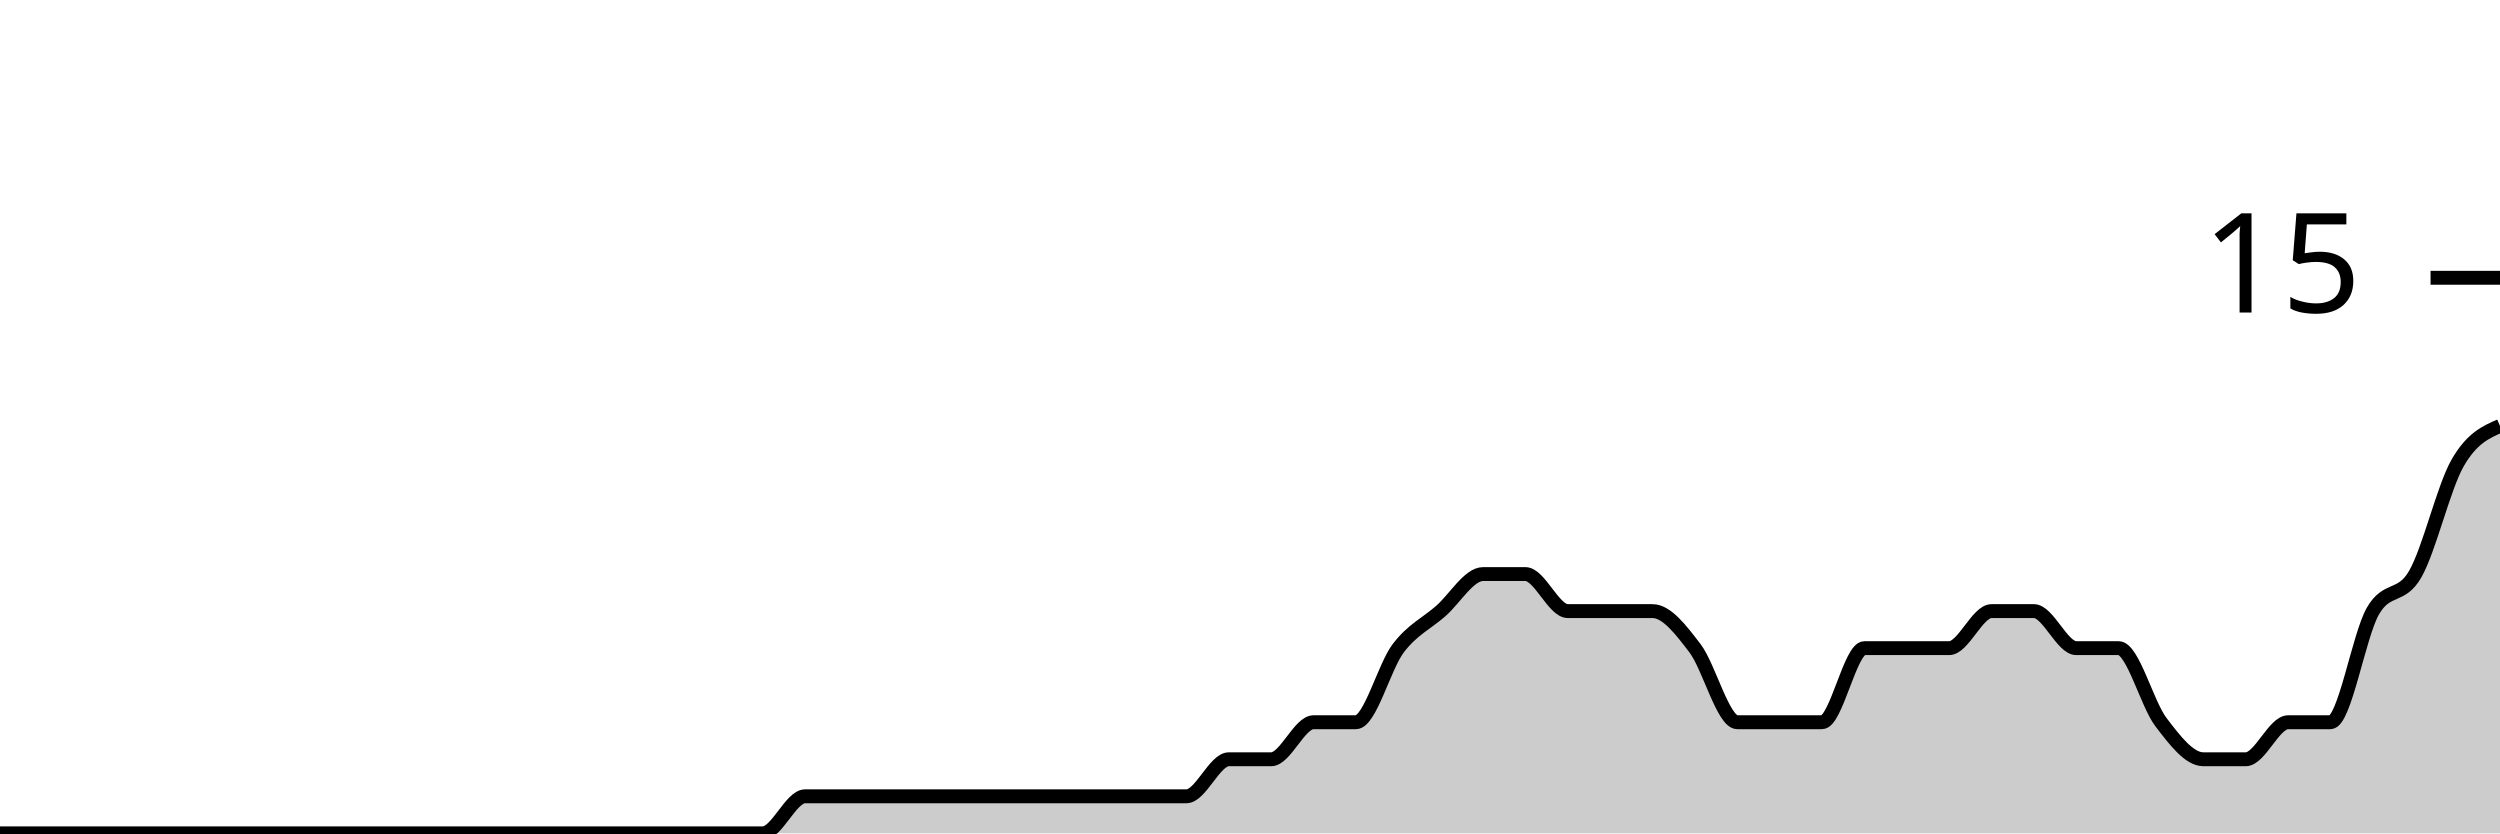
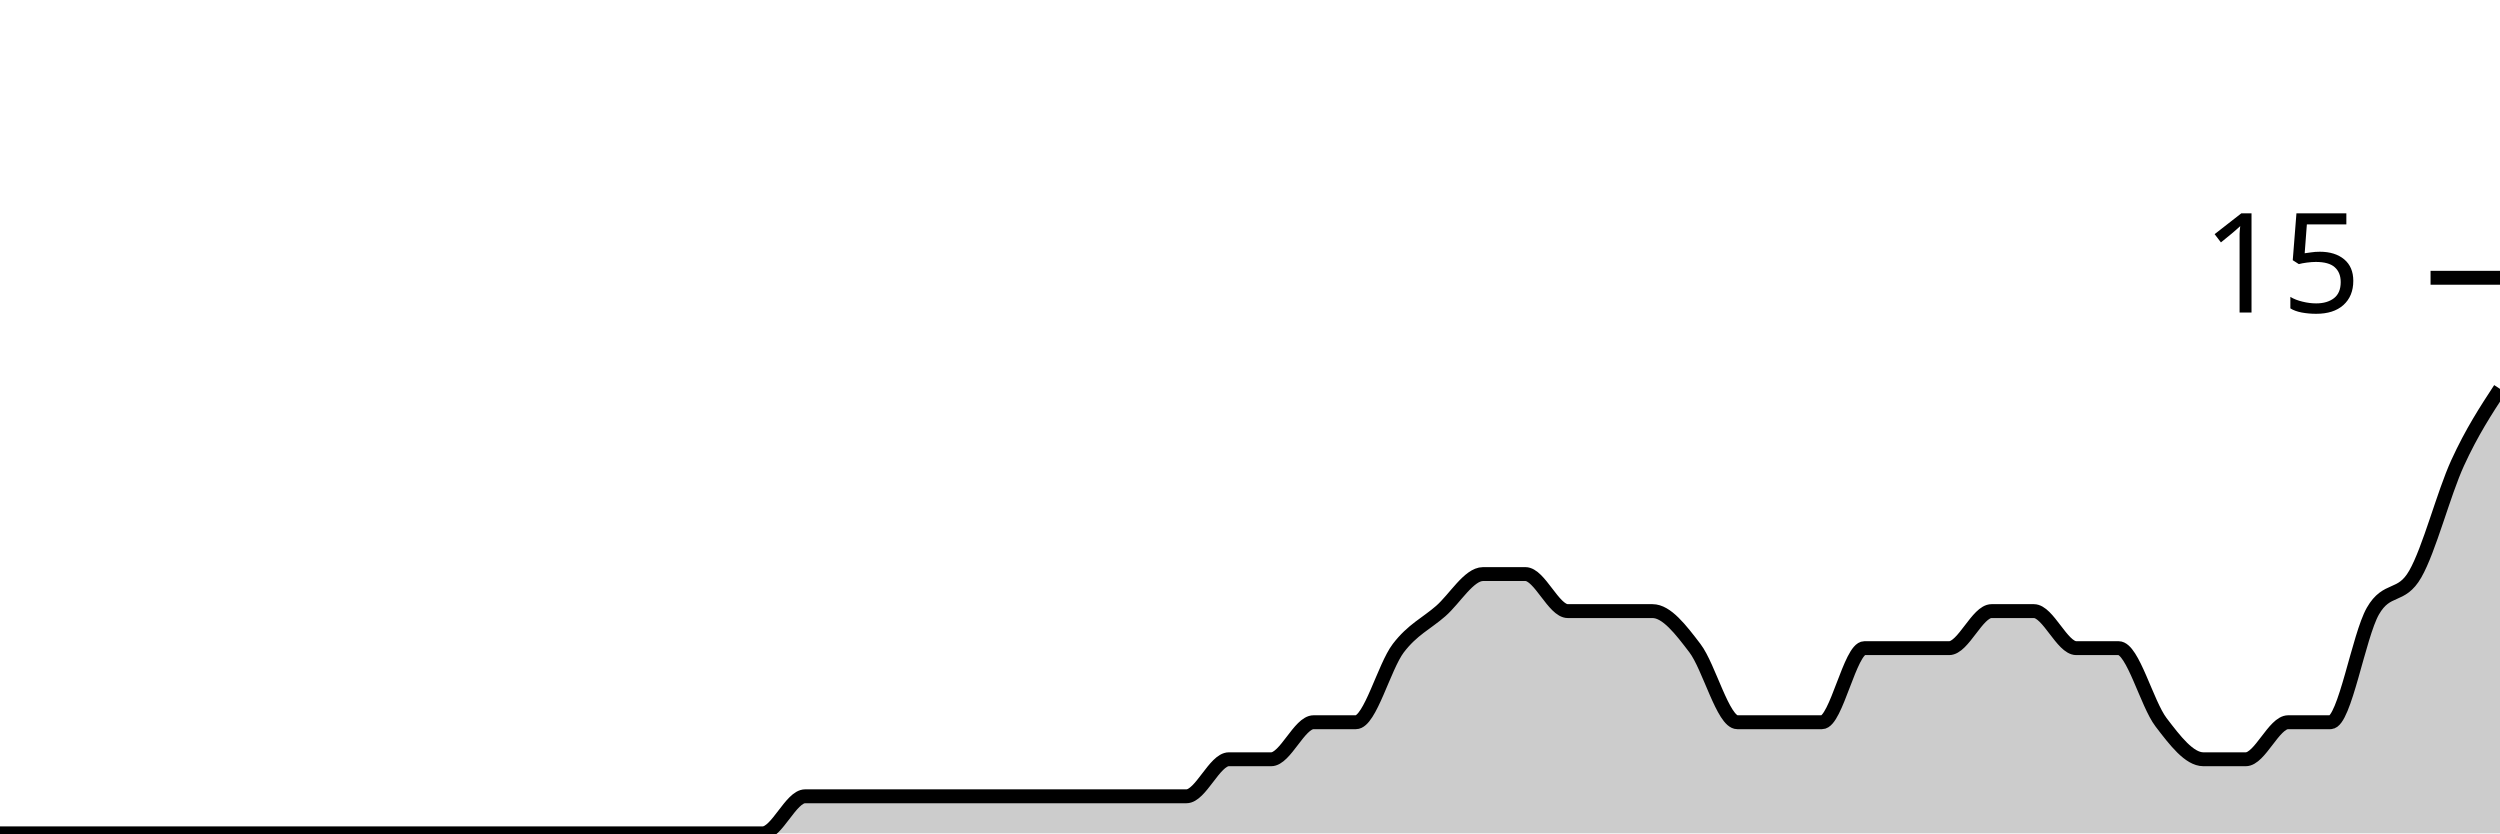
<svg xmlns="http://www.w3.org/2000/svg" viewBox="0 0 180 60">
  <g transform="translate(0,20)">
-     <path class="area" fill="rgba(0, 0, 0, 0.2)" d="M0,40C1.017,40,2.034,40,3.051,40C4.068,40,5.085,40,6.102,40C7.119,40,8.136,40,9.153,40C10.169,40,11.186,40,12.203,40C13.22,40,14.237,40,15.254,40C16.271,40,17.288,40,18.305,40C19.322,40,20.339,40,21.356,40C22.373,40,23.39,40,24.407,40C25.424,40,26.441,40,27.458,40C28.475,40,29.492,40,30.508,40C31.525,40,32.542,40,33.559,40C34.576,40,35.593,40,36.61,40C37.627,40,38.644,40,39.661,40C40.678,40,41.695,40,42.712,40C43.729,40,44.746,40,45.763,40C46.78,40,47.797,40,48.814,40C49.831,40,50.847,40,51.864,40C52.881,40,53.898,40,54.915,40C55.932,40,56.949,37.333,57.966,37.333C58.983,37.333,60,37.333,61.017,37.333C62.034,37.333,63.051,37.333,64.068,37.333C65.085,37.333,66.102,37.333,67.119,37.333C68.136,37.333,69.153,37.333,70.169,37.333C71.186,37.333,72.203,37.333,73.22,37.333C74.237,37.333,75.254,37.333,76.271,37.333C77.288,37.333,78.305,37.333,79.322,37.333C80.339,37.333,81.356,37.333,82.373,37.333C83.39,37.333,84.407,37.333,85.424,37.333C86.441,37.333,87.458,34.667,88.475,34.667C89.492,34.667,90.508,34.667,91.525,34.667C92.542,34.667,93.559,32,94.576,32C95.593,32,96.61,32,97.627,32C98.644,32,99.661,28,100.678,26.667C101.695,25.333,102.712,24.889,103.729,24C104.746,23.111,105.763,21.333,106.78,21.333C107.797,21.333,108.814,21.333,109.831,21.333C110.847,21.333,111.864,24,112.881,24C113.898,24,114.915,24,115.932,24C116.949,24,117.966,24,118.983,24C120,24,121.017,25.333,122.034,26.667C123.051,28,124.068,32,125.085,32C126.102,32,127.119,32,128.136,32C129.153,32,130.169,32,131.186,32C132.203,32,133.22,26.667,134.237,26.667C135.254,26.667,136.271,26.667,137.288,26.667C138.305,26.667,139.322,26.667,140.339,26.667C141.356,26.667,142.373,24,143.39,24C144.407,24,145.424,24,146.441,24C147.458,24,148.475,26.667,149.492,26.667C150.508,26.667,151.525,26.667,152.542,26.667C153.559,26.667,154.576,30.667,155.593,32C156.61,33.333,157.627,34.667,158.644,34.667C159.661,34.667,160.678,34.667,161.695,34.667C162.712,34.667,163.729,32,164.746,32C165.763,32,166.78,32,167.797,32C168.814,32,169.831,25.778,170.847,24C171.864,22.222,172.881,23.111,173.898,21.333C174.915,19.556,175.932,15.111,176.949,13.333C177.966,11.556,178.983,11.111,180,10.667L180,40C178.983,40,177.966,40,176.949,40C175.932,40,174.915,40,173.898,40C172.881,40,171.864,40,170.847,40C169.831,40,168.814,40,167.797,40C166.78,40,165.763,40,164.746,40C163.729,40,162.712,40,161.695,40C160.678,40,159.661,40,158.644,40C157.627,40,156.61,40,155.593,40C154.576,40,153.559,40,152.542,40C151.525,40,150.508,40,149.492,40C148.475,40,147.458,40,146.441,40C145.424,40,144.407,40,143.39,40C142.373,40,141.356,40,140.339,40C139.322,40,138.305,40,137.288,40C136.271,40,135.254,40,134.237,40C133.22,40,132.203,40,131.186,40C130.169,40,129.153,40,128.136,40C127.119,40,126.102,40,125.085,40C124.068,40,123.051,40,122.034,40C121.017,40,120,40,118.983,40C117.966,40,116.949,40,115.932,40C114.915,40,113.898,40,112.881,40C111.864,40,110.847,40,109.831,40C108.814,40,107.797,40,106.78,40C105.763,40,104.746,40,103.729,40C102.712,40,101.695,40,100.678,40C99.661,40,98.644,40,97.627,40C96.61,40,95.593,40,94.576,40C93.559,40,92.542,40,91.525,40C90.508,40,89.492,40,88.475,40C87.458,40,86.441,40,85.424,40C84.407,40,83.39,40,82.373,40C81.356,40,80.339,40,79.322,40C78.305,40,77.288,40,76.271,40C75.254,40,74.237,40,73.22,40C72.203,40,71.186,40,70.169,40C69.153,40,68.136,40,67.119,40C66.102,40,65.085,40,64.068,40C63.051,40,62.034,40,61.017,40C60,40,58.983,40,57.966,40C56.949,40,55.932,40,54.915,40C53.898,40,52.881,40,51.864,40C50.847,40,49.831,40,48.814,40C47.797,40,46.78,40,45.763,40C44.746,40,43.729,40,42.712,40C41.695,40,40.678,40,39.661,40C38.644,40,37.627,40,36.61,40C35.593,40,34.576,40,33.559,40C32.542,40,31.525,40,30.508,40C29.492,40,28.475,40,27.458,40C26.441,40,25.424,40,24.407,40C23.39,40,22.373,40,21.356,40C20.339,40,19.322,40,18.305,40C17.288,40,16.271,40,15.254,40C14.237,40,13.22,40,12.203,40C11.186,40,10.169,40,9.153,40C8.136,40,7.119,40,6.102,40C5.085,40,4.068,40,3.051,40C2.034,40,1.017,40,0,40Z" />
-     <path class="line" stroke="black" fill="none" d="M0,40C1.017,40,2.034,40,3.051,40C4.068,40,5.085,40,6.102,40C7.119,40,8.136,40,9.153,40C10.169,40,11.186,40,12.203,40C13.22,40,14.237,40,15.254,40C16.271,40,17.288,40,18.305,40C19.322,40,20.339,40,21.356,40C22.373,40,23.39,40,24.407,40C25.424,40,26.441,40,27.458,40C28.475,40,29.492,40,30.508,40C31.525,40,32.542,40,33.559,40C34.576,40,35.593,40,36.61,40C37.627,40,38.644,40,39.661,40C40.678,40,41.695,40,42.712,40C43.729,40,44.746,40,45.763,40C46.78,40,47.797,40,48.814,40C49.831,40,50.847,40,51.864,40C52.881,40,53.898,40,54.915,40C55.932,40,56.949,37.333,57.966,37.333C58.983,37.333,60,37.333,61.017,37.333C62.034,37.333,63.051,37.333,64.068,37.333C65.085,37.333,66.102,37.333,67.119,37.333C68.136,37.333,69.153,37.333,70.169,37.333C71.186,37.333,72.203,37.333,73.22,37.333C74.237,37.333,75.254,37.333,76.271,37.333C77.288,37.333,78.305,37.333,79.322,37.333C80.339,37.333,81.356,37.333,82.373,37.333C83.39,37.333,84.407,37.333,85.424,37.333C86.441,37.333,87.458,34.667,88.475,34.667C89.492,34.667,90.508,34.667,91.525,34.667C92.542,34.667,93.559,32,94.576,32C95.593,32,96.61,32,97.627,32C98.644,32,99.661,28,100.678,26.667C101.695,25.333,102.712,24.889,103.729,24C104.746,23.111,105.763,21.333,106.78,21.333C107.797,21.333,108.814,21.333,109.831,21.333C110.847,21.333,111.864,24,112.881,24C113.898,24,114.915,24,115.932,24C116.949,24,117.966,24,118.983,24C120,24,121.017,25.333,122.034,26.667C123.051,28,124.068,32,125.085,32C126.102,32,127.119,32,128.136,32C129.153,32,130.169,32,131.186,32C132.203,32,133.22,26.667,134.237,26.667C135.254,26.667,136.271,26.667,137.288,26.667C138.305,26.667,139.322,26.667,140.339,26.667C141.356,26.667,142.373,24,143.39,24C144.407,24,145.424,24,146.441,24C147.458,24,148.475,26.667,149.492,26.667C150.508,26.667,151.525,26.667,152.542,26.667C153.559,26.667,154.576,30.667,155.593,32C156.61,33.333,157.627,34.667,158.644,34.667C159.661,34.667,160.678,34.667,161.695,34.667C162.712,34.667,163.729,32,164.746,32C165.763,32,166.78,32,167.797,32C168.814,32,169.831,25.778,170.847,24C171.864,22.222,172.881,23.111,173.898,21.333C174.915,19.556,175.932,15.111,176.949,13.333C177.966,11.556,178.983,11.111,180,10.667" />
+     <path class="area" fill="rgba(0, 0, 0, 0.2)" d="M0,40C1.017,40,2.034,40,3.051,40C4.068,40,5.085,40,6.102,40C7.119,40,8.136,40,9.153,40C10.169,40,11.186,40,12.203,40C13.22,40,14.237,40,15.254,40C16.271,40,17.288,40,18.305,40C19.322,40,20.339,40,21.356,40C22.373,40,23.39,40,24.407,40C25.424,40,26.441,40,27.458,40C28.475,40,29.492,40,30.508,40C31.525,40,32.542,40,33.559,40C34.576,40,35.593,40,36.61,40C37.627,40,38.644,40,39.661,40C40.678,40,41.695,40,42.712,40C43.729,40,44.746,40,45.763,40C46.78,40,47.797,40,48.814,40C49.831,40,50.847,40,51.864,40C52.881,40,53.898,40,54.915,40C55.932,40,56.949,37.333,57.966,37.333C58.983,37.333,60,37.333,61.017,37.333C62.034,37.333,63.051,37.333,64.068,37.333C65.085,37.333,66.102,37.333,67.119,37.333C68.136,37.333,69.153,37.333,70.169,37.333C71.186,37.333,72.203,37.333,73.22,37.333C74.237,37.333,75.254,37.333,76.271,37.333C77.288,37.333,78.305,37.333,79.322,37.333C80.339,37.333,81.356,37.333,82.373,37.333C83.39,37.333,84.407,37.333,85.424,37.333C86.441,37.333,87.458,34.667,88.475,34.667C89.492,34.667,90.508,34.667,91.525,34.667C92.542,34.667,93.559,32,94.576,32C95.593,32,96.61,32,97.627,32C98.644,32,99.661,28,100.678,26.667C101.695,25.333,102.712,24.889,103.729,24C104.746,23.111,105.763,21.333,106.78,21.333C107.797,21.333,108.814,21.333,109.831,21.333C110.847,21.333,111.864,24,112.881,24C113.898,24,114.915,24,115.932,24C116.949,24,117.966,24,118.983,24C120,24,121.017,25.333,122.034,26.667C123.051,28,124.068,32,125.085,32C126.102,32,127.119,32,128.136,32C129.153,32,130.169,32,131.186,32C132.203,32,133.22,26.667,134.237,26.667C135.254,26.667,136.271,26.667,137.288,26.667C138.305,26.667,139.322,26.667,140.339,26.667C141.356,26.667,142.373,24,143.39,24C144.407,24,145.424,24,146.441,24C147.458,24,148.475,26.667,149.492,26.667C150.508,26.667,151.525,26.667,152.542,26.667C153.559,26.667,154.576,30.667,155.593,32C156.61,33.333,157.627,34.667,158.644,34.667C159.661,34.667,160.678,34.667,161.695,34.667C162.712,34.667,163.729,32,164.746,32C165.763,32,166.78,32,167.797,32C168.814,32,169.831,25.778,170.847,24C171.864,22.222,172.881,23.111,173.898,21.333C174.915,19.556,175.932,15.556,176.949,13.333C177.966,11.111,178.983,9.556,180,8L180,40C178.983,40,177.966,40,176.949,40C175.932,40,174.915,40,173.898,40C172.881,40,171.864,40,170.847,40C169.831,40,168.814,40,167.797,40C166.78,40,165.763,40,164.746,40C163.729,40,162.712,40,161.695,40C160.678,40,159.661,40,158.644,40C157.627,40,156.61,40,155.593,40C154.576,40,153.559,40,152.542,40C151.525,40,150.508,40,149.492,40C148.475,40,147.458,40,146.441,40C145.424,40,144.407,40,143.39,40C142.373,40,141.356,40,140.339,40C139.322,40,138.305,40,137.288,40C136.271,40,135.254,40,134.237,40C133.22,40,132.203,40,131.186,40C130.169,40,129.153,40,128.136,40C127.119,40,126.102,40,125.085,40C124.068,40,123.051,40,122.034,40C121.017,40,120,40,118.983,40C117.966,40,116.949,40,115.932,40C114.915,40,113.898,40,112.881,40C111.864,40,110.847,40,109.831,40C108.814,40,107.797,40,106.78,40C105.763,40,104.746,40,103.729,40C102.712,40,101.695,40,100.678,40C99.661,40,98.644,40,97.627,40C96.61,40,95.593,40,94.576,40C93.559,40,92.542,40,91.525,40C90.508,40,89.492,40,88.475,40C87.458,40,86.441,40,85.424,40C84.407,40,83.39,40,82.373,40C81.356,40,80.339,40,79.322,40C78.305,40,77.288,40,76.271,40C75.254,40,74.237,40,73.22,40C72.203,40,71.186,40,70.169,40C69.153,40,68.136,40,67.119,40C66.102,40,65.085,40,64.068,40C63.051,40,62.034,40,61.017,40C60,40,58.983,40,57.966,40C56.949,40,55.932,40,54.915,40C53.898,40,52.881,40,51.864,40C50.847,40,49.831,40,48.814,40C47.797,40,46.78,40,45.763,40C44.746,40,43.729,40,42.712,40C41.695,40,40.678,40,39.661,40C38.644,40,37.627,40,36.61,40C35.593,40,34.576,40,33.559,40C32.542,40,31.525,40,30.508,40C29.492,40,28.475,40,27.458,40C26.441,40,25.424,40,24.407,40C23.39,40,22.373,40,21.356,40C20.339,40,19.322,40,18.305,40C17.288,40,16.271,40,15.254,40C14.237,40,13.22,40,12.203,40C11.186,40,10.169,40,9.153,40C8.136,40,7.119,40,6.102,40C5.085,40,4.068,40,3.051,40C2.034,40,1.017,40,0,40Z" />
+     <path class="line" stroke="black" fill="none" d="M0,40C1.017,40,2.034,40,3.051,40C4.068,40,5.085,40,6.102,40C7.119,40,8.136,40,9.153,40C10.169,40,11.186,40,12.203,40C13.22,40,14.237,40,15.254,40C16.271,40,17.288,40,18.305,40C19.322,40,20.339,40,21.356,40C22.373,40,23.39,40,24.407,40C25.424,40,26.441,40,27.458,40C28.475,40,29.492,40,30.508,40C31.525,40,32.542,40,33.559,40C34.576,40,35.593,40,36.61,40C37.627,40,38.644,40,39.661,40C40.678,40,41.695,40,42.712,40C43.729,40,44.746,40,45.763,40C46.78,40,47.797,40,48.814,40C49.831,40,50.847,40,51.864,40C52.881,40,53.898,40,54.915,40C55.932,40,56.949,37.333,57.966,37.333C58.983,37.333,60,37.333,61.017,37.333C62.034,37.333,63.051,37.333,64.068,37.333C65.085,37.333,66.102,37.333,67.119,37.333C68.136,37.333,69.153,37.333,70.169,37.333C71.186,37.333,72.203,37.333,73.22,37.333C74.237,37.333,75.254,37.333,76.271,37.333C77.288,37.333,78.305,37.333,79.322,37.333C80.339,37.333,81.356,37.333,82.373,37.333C83.39,37.333,84.407,37.333,85.424,37.333C86.441,37.333,87.458,34.667,88.475,34.667C89.492,34.667,90.508,34.667,91.525,34.667C92.542,34.667,93.559,32,94.576,32C95.593,32,96.61,32,97.627,32C98.644,32,99.661,28,100.678,26.667C101.695,25.333,102.712,24.889,103.729,24C104.746,23.111,105.763,21.333,106.78,21.333C107.797,21.333,108.814,21.333,109.831,21.333C110.847,21.333,111.864,24,112.881,24C113.898,24,114.915,24,115.932,24C116.949,24,117.966,24,118.983,24C120,24,121.017,25.333,122.034,26.667C123.051,28,124.068,32,125.085,32C126.102,32,127.119,32,128.136,32C129.153,32,130.169,32,131.186,32C132.203,32,133.22,26.667,134.237,26.667C135.254,26.667,136.271,26.667,137.288,26.667C138.305,26.667,139.322,26.667,140.339,26.667C141.356,26.667,142.373,24,143.39,24C144.407,24,145.424,24,146.441,24C147.458,24,148.475,26.667,149.492,26.667C150.508,26.667,151.525,26.667,152.542,26.667C153.559,26.667,154.576,30.667,155.593,32C156.61,33.333,157.627,34.667,158.644,34.667C159.661,34.667,160.678,34.667,161.695,34.667C162.712,34.667,163.729,32,164.746,32C165.763,32,166.78,32,167.797,32C168.814,32,169.831,25.778,170.847,24C171.864,22.222,172.881,23.111,173.898,21.333C174.915,19.556,175.932,15.556,176.949,13.333C177.966,11.111,178.983,9.556,180,8" />
    <path class="axis-ceiling" stroke-width="1" stroke="black" fill="none" d="M175,0L180,0" />
    <text class="axis-ceiling-label" font-family="sans-serif" text-anchor="end" font-size="10px" x="170" y="2.5">15</text>
  </g>
</svg>
